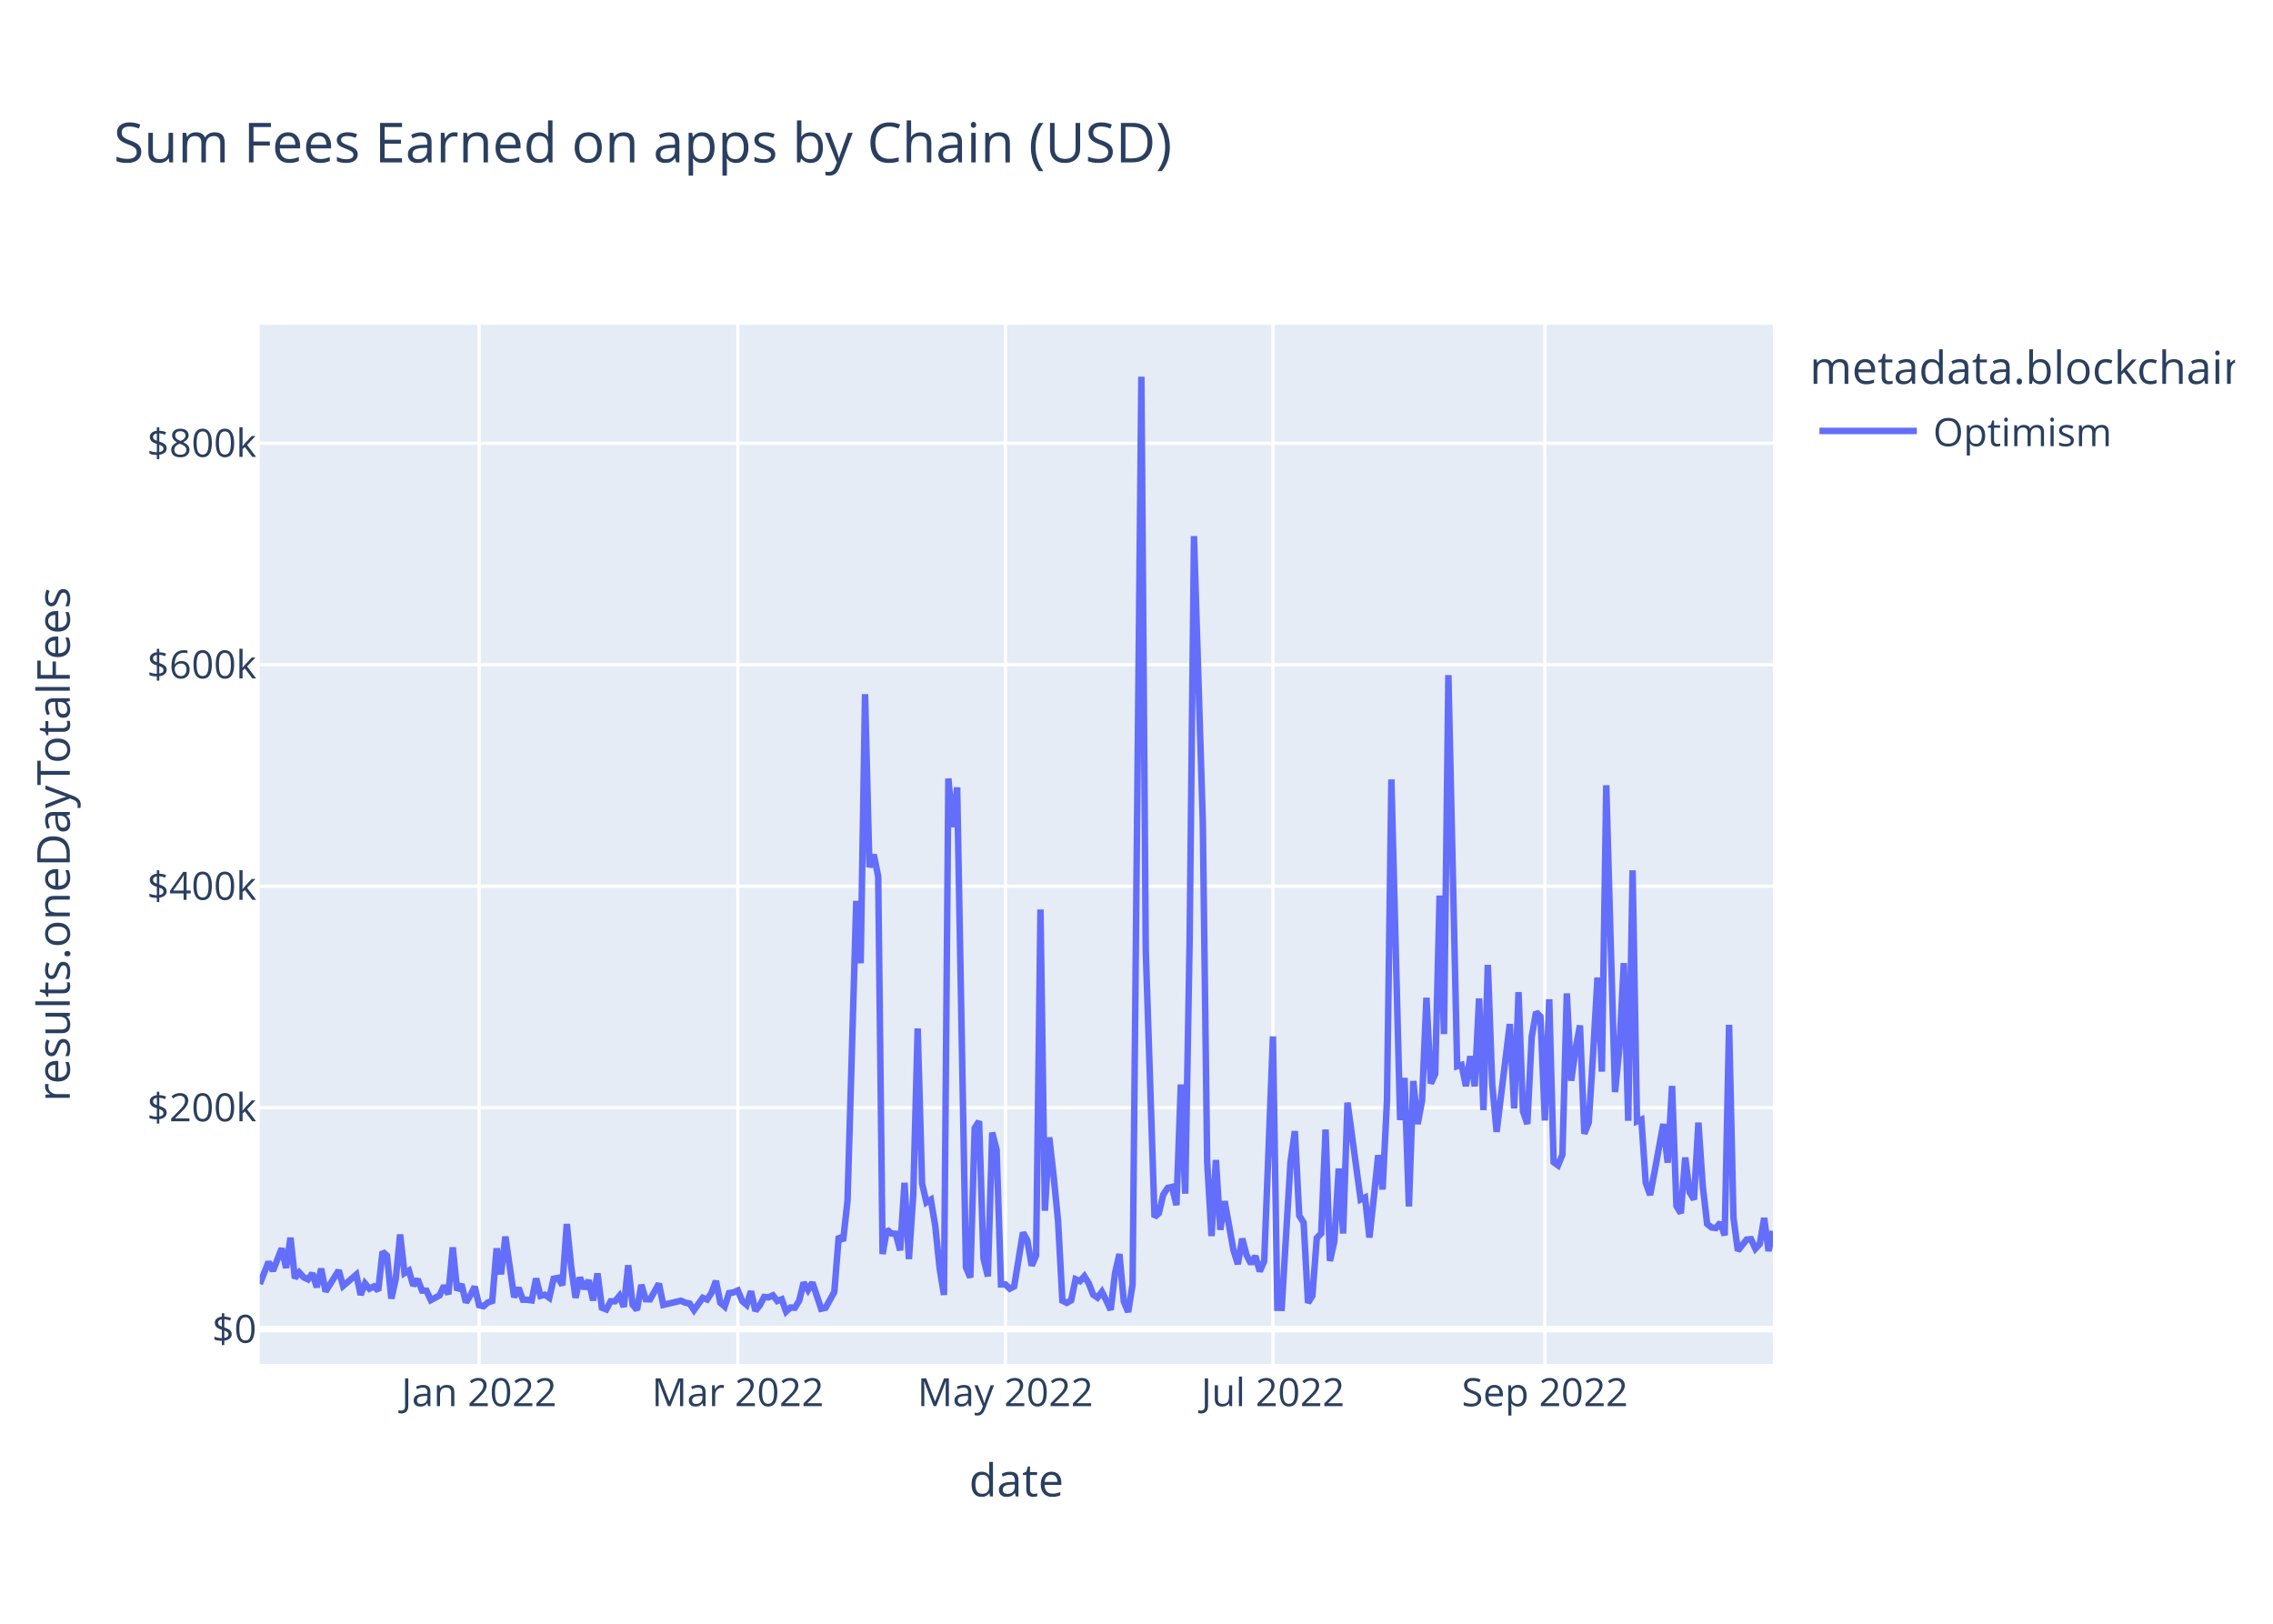
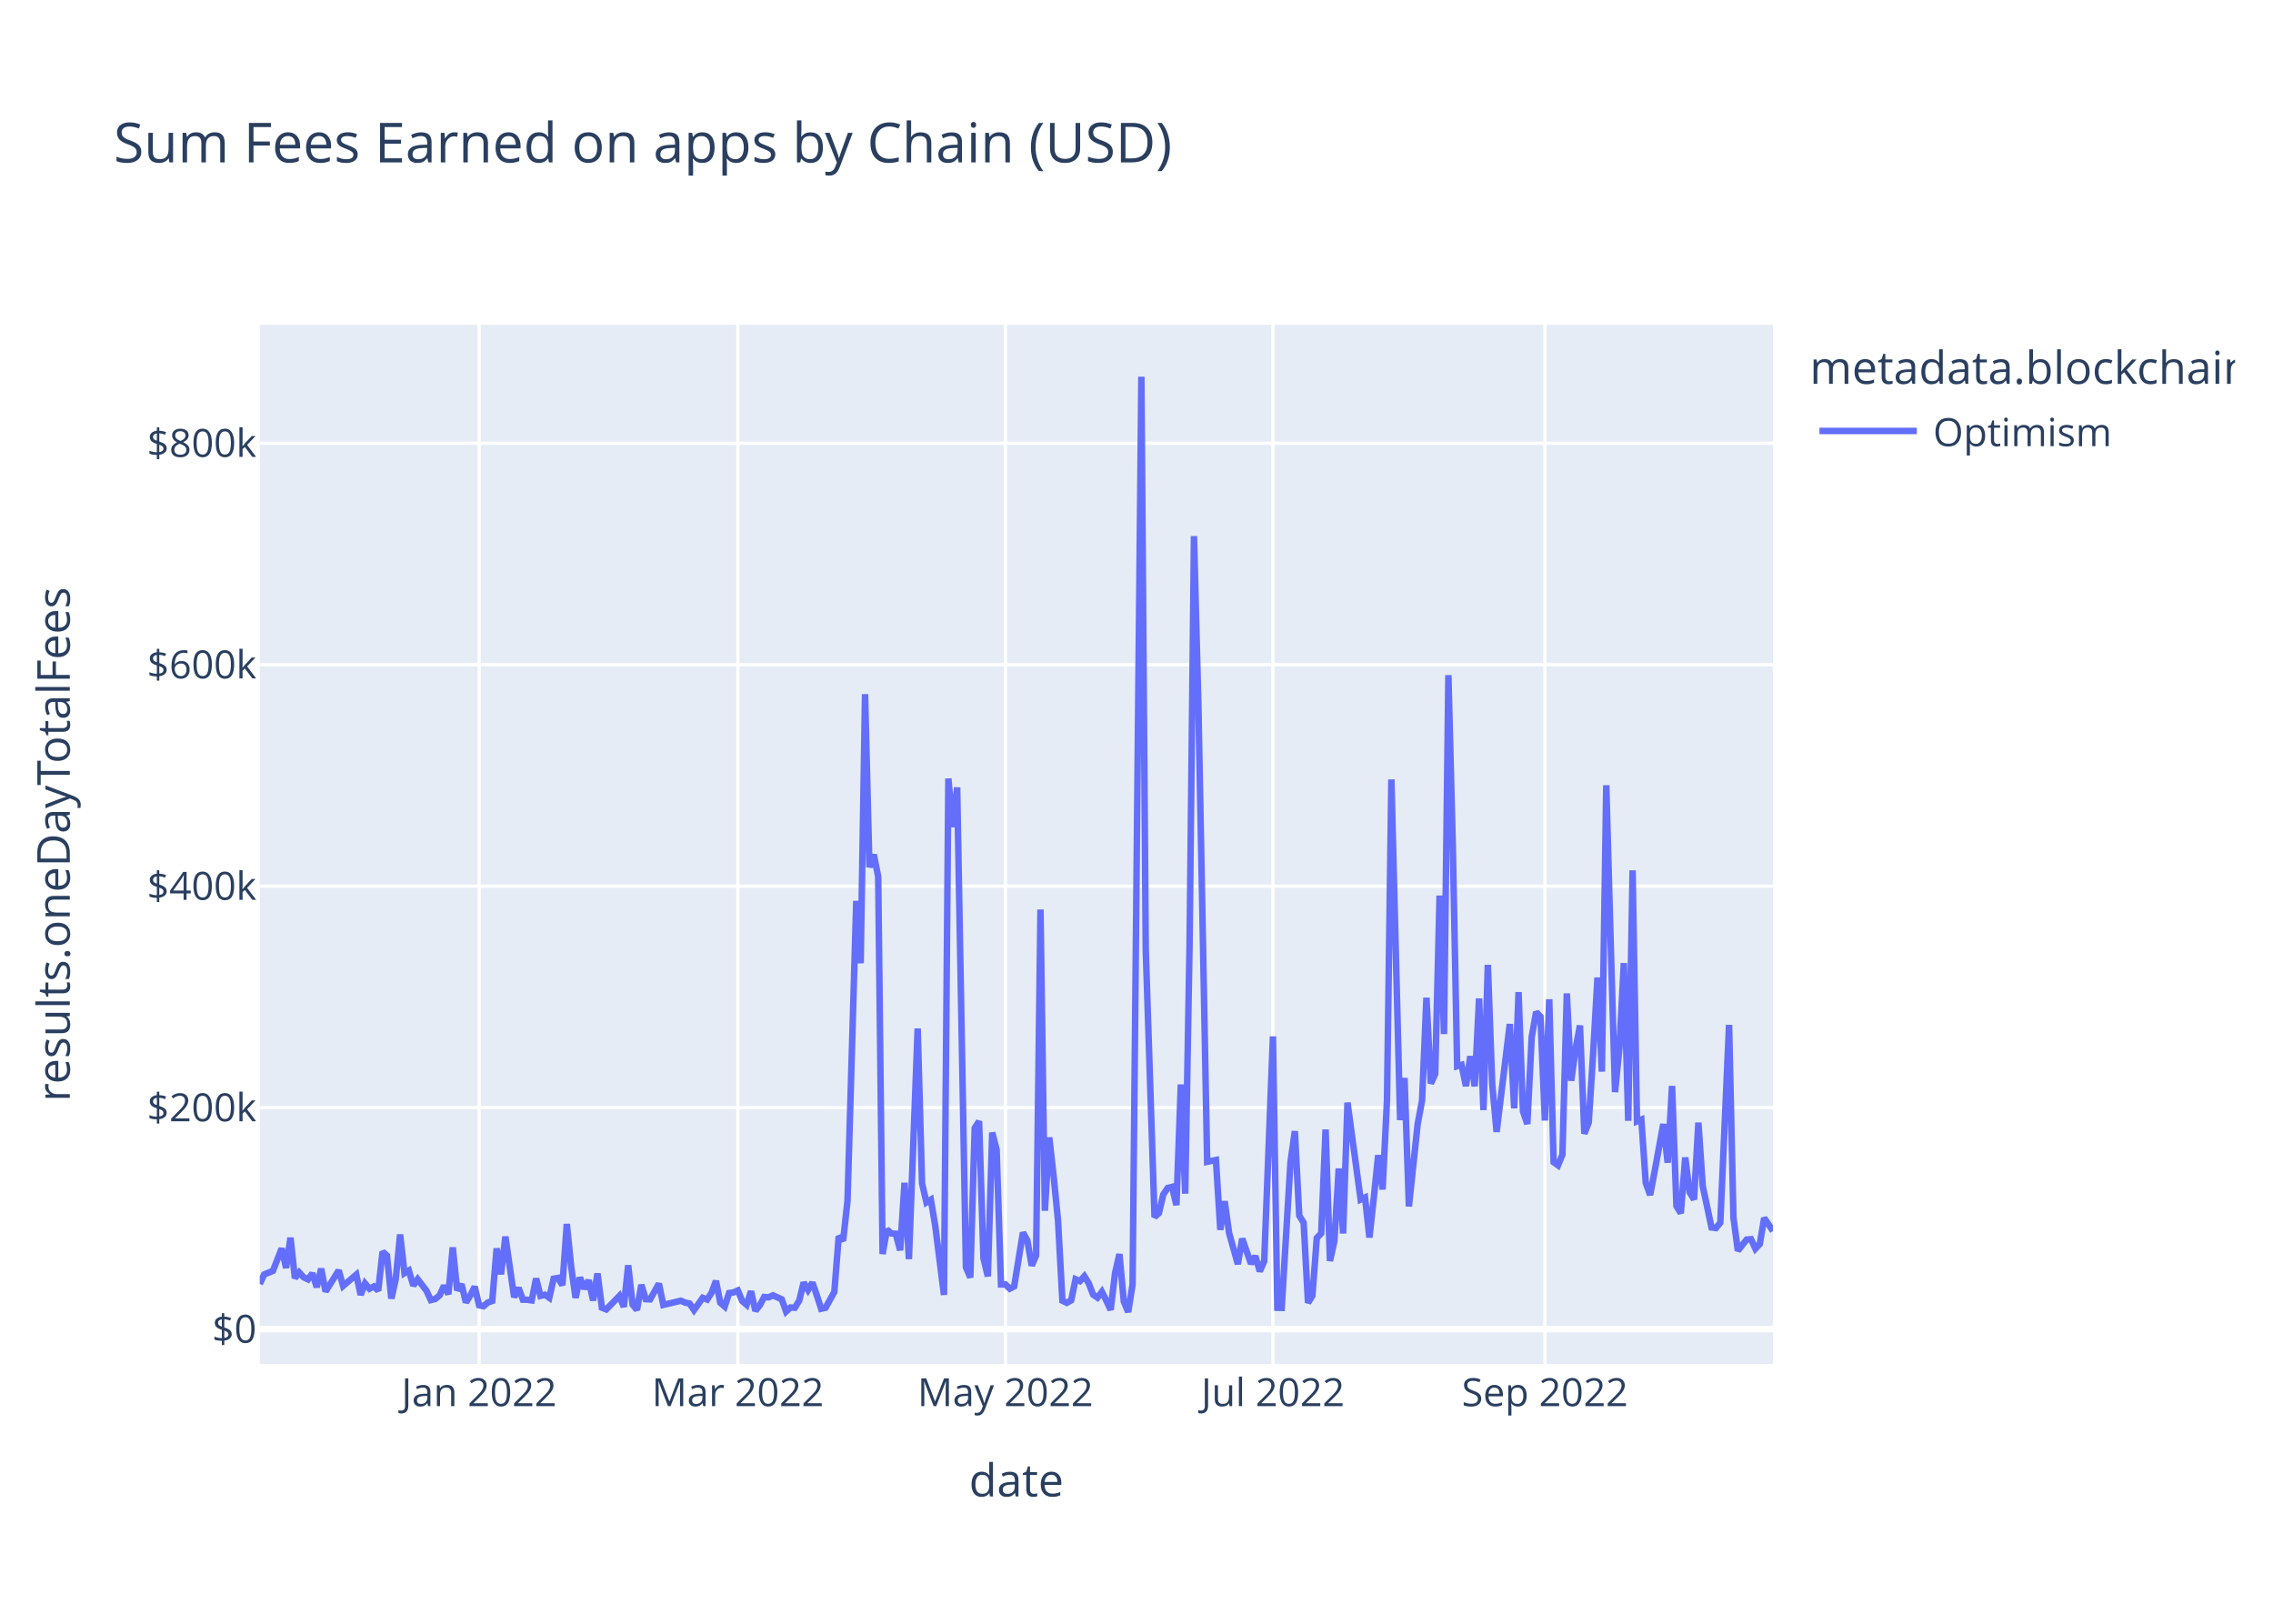
<svg xmlns="http://www.w3.org/2000/svg" class="main-svg" width="700" height="500" style="" viewBox="0 0 700 500">
  <rect x="0" y="0" width="700" height="500" style="fill: rgb(255, 255, 255); fill-opacity: 1;" />
-   <defs id="defs-2dca52">
+   <defs id="defs-d9c407">
    <g class="clips">
-       <clipPath id="clip2dca52xyplot" class="plotclip">
+       <clipPath id="clipd9c407xyplot" class="plotclip">
        <rect width="466" height="320" />
      </clipPath>
-       <clipPath class="axesclip" id="clip2dca52x">
+       <clipPath class="axesclip" id="clipd9c407x">
        <rect x="80" y="0" width="466" height="500" />
      </clipPath>
-       <clipPath class="axesclip" id="clip2dca52y">
+       <clipPath class="axesclip" id="clipd9c407y">
        <rect x="0" y="100" width="700" height="320" />
      </clipPath>
-       <clipPath class="axesclip" id="clip2dca52xy">
+       <clipPath class="axesclip" id="clipd9c407xy">
        <rect x="80" y="100" width="466" height="320" />
      </clipPath>
    </g>
    <g class="gradients" />
    <g class="patterns" />
  </defs>
  <g class="bglayer">
    <rect class="bg" x="80" y="100" width="466" height="320" style="fill: rgb(229, 236, 246); fill-opacity: 1; stroke-width: 0;" />
  </g>
  <g class="layer-below">
    <g class="imagelayer" />
    <g class="shapelayer" />
  </g>
  <g class="cartesianlayer">
    <g class="subplot xy">
      <g class="layer-subplot">
        <g class="shapelayer" />
        <g class="imagelayer" />
      </g>
      <g class="minor-gridlayer">
        <g class="x" />
        <g class="y" />
      </g>
      <g class="gridlayer">
        <g class="x">
          <path class="xgrid crisp" transform="translate(147.54,0)" d="M0,100v320" style="stroke: rgb(255, 255, 255); stroke-opacity: 1; stroke-width: 1px;" />
          <path class="xgrid crisp" transform="translate(227.23,0)" d="M0,100v320" style="stroke: rgb(255, 255, 255); stroke-opacity: 1; stroke-width: 1px;" />
          <path class="xgrid crisp" transform="translate(309.62,0)" d="M0,100v320" style="stroke: rgb(255, 255, 255); stroke-opacity: 1; stroke-width: 1px;" />
          <path class="xgrid crisp" transform="translate(392.02,0)" d="M0,100v320" style="stroke: rgb(255, 255, 255); stroke-opacity: 1; stroke-width: 1px;" />
          <path class="xgrid crisp" transform="translate(475.76,0)" d="M0,100v320" style="stroke: rgb(255, 255, 255); stroke-opacity: 1; stroke-width: 1px;" />
        </g>
        <g class="y">
          <path class="ygrid crisp" transform="translate(0,341.08)" d="M80,0h466" style="stroke: rgb(255, 255, 255); stroke-opacity: 1; stroke-width: 1px;" />
          <path class="ygrid crisp" transform="translate(0,272.88)" d="M80,0h466" style="stroke: rgb(255, 255, 255); stroke-opacity: 1; stroke-width: 1px;" />
          <path class="ygrid crisp" transform="translate(0,204.69)" d="M80,0h466" style="stroke: rgb(255, 255, 255); stroke-opacity: 1; stroke-width: 1px;" />
          <path class="ygrid crisp" transform="translate(0,136.49)" d="M80,0h466" style="stroke: rgb(255, 255, 255); stroke-opacity: 1; stroke-width: 1px;" />
        </g>
      </g>
      <g class="zerolinelayer">
        <path class="yzl zl crisp" transform="translate(0,409.28)" d="M80,0h466" style="stroke: rgb(255, 255, 255); stroke-opacity: 1; stroke-width: 2px;" />
      </g>
      <path class="xlines-below" />
      <path class="ylines-below" />
      <g class="overlines-below" />
      <g class="xaxislayer-below" />
      <g class="yaxislayer-below" />
      <g class="overaxes-below" />
-       <g class="plot" transform="translate(80,100)" clip-path="url(#clip2dca52xyplot)">
+       <g class="plot" transform="translate(80,100)" clip-path="url(#clipd9c407xyplot)">
        <g class="scatterlayer mlayer">
-           <g class="trace scatter traceb0df71" style="stroke-miterlimit: 2; opacity: 1;">
+           <g class="trace scatter trace1a77fa" style="stroke-miterlimit: 2; opacity: 1;">
            <g class="fills" />
            <g class="errorbars" />
            <g class="lines">
-               <path class="js-line" d="M0,295.36L2.7,288.59L4.05,291.34L6.75,284.43L8.1,290.43L9.46,281.13L10.81,293.58L12.16,291.83L13.51,293.32L14.86,293.96L16.21,292.11L17.56,296.36L18.91,290.66L20.26,297.69L21.61,295.54L24.31,291.19L25.66,295.99L29.72,292.51L31.07,298.72L32.42,295.22L33.77,296.83L35.12,296.14L36.47,297.42L37.82,285.43L39.17,286.66L40.52,299.87L41.87,293.92L43.22,280.14L44.57,292.04L45.92,291.25L47.28,295.86L48.63,293.93L49.98,297.41L51.33,297.44L52.68,300.34L55.38,298.89L56.73,295.92L58.08,298.52L59.43,284.11L60.78,297.31L62.13,295.47L63.48,301.05L64.83,298.94L66.19,296.2L67.54,301.91L68.89,302.23L70.24,301.08L71.59,300.61L72.94,284.42L74.29,292.4L75.64,280.78L78.34,299.45L79.69,296.58L81.04,300.22L82.39,300.24L83.74,300.43L85.1,293.69L86.45,299.05L87.8,298.69L89.15,299.63L90.5,293.76L91.85,293.51L93.2,295.75L94.55,276.9L95.9,290.07L97.25,299.64L98.6,293.38L99.95,296.84L101.3,294.23L102.66,300.45L104.01,292.14L105.36,302.68L106.71,303.21L108.06,300.7L109.41,300.7L110.76,299.05L112.11,302.43L113.46,289.63L114.81,301.72L116.16,303.37L117.51,295.64L118.86,300.06L120.21,300.11L122.92,295.28L124.27,301.82L129.67,300.53L131.02,301.12L132.37,301.4L133.72,303.42L136.42,299.64L137.77,300.17L139.12,298.11L140.48,294.43L141.83,301.16L143.18,302.33L144.53,298.17L145.88,297.97L147.23,297.38L148.58,300.62L149.93,301.79L151.28,297.62L152.63,303.63L153.98,301.96L155.33,299.38L156.68,299.49L158.03,298.87L159.39,300.61L160.74,300.1L162.09,303.87L163.44,302.62L164.79,302.69L166.14,300.47L167.49,294.93L168.84,297.22L170.19,294.94L172.89,303.01L174.24,302.7L176.94,297.82L178.3,280.69L179.65,282.05L181,269.8L183.7,177.42L185.05,196.61L186.4,113.76L187.75,167.03L189.1,163.17L190.45,169.92L191.8,286.16L193.15,278.6L194.5,279.82L195.86,279.91L197.21,285L198.56,264.21L199.91,287.71L201.26,267.8L202.61,216.69L203.96,264.42L205.31,270.26L206.66,269.42L208.01,277.4L209.36,290.48L210.71,298.74L212.06,139.73L213.41,154.68L214.77,142.47L217.47,290.23L218.82,293.39L220.17,247.38L221.52,245.26L222.87,287.48L224.22,293.03L225.57,248.76L226.92,254.05L228.27,295.52L229.62,295.51L230.97,296.83L232.32,296.14L235.03,279.54L236.38,281.96L237.73,289.72L239.08,286.64L240.43,180.07L241.78,272.82L243.13,250.24L244.48,262.2L245.83,275.83L247.18,300.53L248.53,301.18L249.88,300.42L251.23,293.91L252.59,294.5L253.94,292.99L255.29,295.18L256.64,298.67L257.99,299.58L259.34,297.78L260.69,300.46L262.04,303.35L263.39,292.06L264.74,286.17L266.09,300.76L267.44,304L268.79,295.52L271.5,16L272.85,192.62L275.55,274.77L276.9,273.54L278.25,267.84L279.6,265.81L280.95,265.48L282.3,271.09L283.65,233.95L285,267.57L286.35,190.2L287.7,65.08L290.41,152.69L291.76,257.76L293.11,280.62L294.46,257.2L295.81,278.7L297.16,269.9L299.86,284.96L301.21,289.26L302.56,281.42L303.91,286.51L305.26,289.15L306.61,286.79L307.97,291.48L309.32,288.38L312.02,219.15L313.37,302.7L314.72,302.74L316.07,280.24L317.42,257.84L318.77,248.32L320.12,274.32L321.47,276.5L322.82,301.18L324.17,298.99L325.52,281.21L326.88,279.8L328.23,247.82L329.58,288.29L330.93,282.2L332.28,259.82L333.63,279.82L334.98,239.53L339.03,269.37L340.38,268.74L341.73,281.07L343.08,268.81L344.43,255.72L345.79,266.27L347.14,238.8L348.49,140.01L351.19,244.9L352.54,231.94L353.89,271.5L355.24,232.88L356.59,246.13L357.94,238.9L359.29,207.22L360.64,233.64L361.99,230.74L363.34,175.78L364.7,218.42L366.05,107.89L368.75,228.32L370.1,227.91L371.45,234.44L372.8,225.25L374.15,234.51L375.5,207.46L376.85,241.83L378.2,197.11L379.55,233.89L380.9,248.55L384.96,215.33L386.31,241.31L387.66,205.5L389.01,242.17L390.36,246.1L391.71,219.33L393.06,211.64L394.41,213.07L395.76,245.04L397.11,207.71L398.46,257.87L399.81,258.84L401.17,255.56L402.52,205.91L403.87,232.79L405.22,223.07L406.57,215.77L407.92,249.11L409.27,245.66L410.62,224.45L411.97,201.01L413.32,229.99L414.67,141.8L416.02,189.8L417.37,236.29L418.72,222.74L420.08,196.57L421.43,245.13L422.78,168.01L424.13,245.31L425.48,244.75L426.83,264.24L428.18,267.97L429.53,260.91L432.23,246.13L433.58,258.03L434.93,234.39L436.28,271.37L437.63,273.59L438.99,256.42L440.34,267.13L441.69,269.37L443.04,245.69L444.39,265.32L445.74,276.89L447.09,277.98L448.44,278.15L449.79,276.5L451.14,280.4L452.49,215.59L453.84,274.94L455.19,285.13L457.9,281.7L459.25,281.59L460.6,284.51L461.95,283.06L463.3,275.05L464.65,285.23L466,279.07" style="vector-effect: non-scaling-stroke; fill: none; stroke: rgb(99, 110, 250); stroke-opacity: 1; stroke-width: 2px; opacity: 1;" />
+               <path class="js-line" d="M0,295.36L1.35,292.45L4.05,291.34L6.75,284.43L8.1,290.43L9.46,281.13L10.81,293.58L12.16,291.83L13.51,293.32L14.86,293.96L16.21,292.11L17.56,296.36L18.91,290.66L20.26,297.69L21.61,295.54L24.31,291.19L25.66,295.99L29.72,292.51L31.07,298.72L32.42,295.22L33.77,296.83L35.12,296.14L36.47,297.42L37.82,285.43L39.17,286.66L40.52,299.87L41.87,293.92L43.22,280.14L44.57,292.04L45.92,291.25L47.28,295.86L48.63,293.93L51.33,297.44L52.68,300.34L54.03,299.99L55.38,298.89L56.73,295.92L58.08,298.52L59.43,284.11L60.78,297.31L62.13,295.47L63.48,301.05L64.83,298.94L66.19,296.2L67.54,301.91L68.89,302.23L70.24,301.08L71.59,300.61L72.94,284.42L74.29,292.4L75.64,280.78L78.34,299.45L79.69,296.58L81.04,300.22L82.39,300.24L83.74,300.43L85.1,293.69L86.45,299.05L87.8,298.69L89.15,299.63L90.5,293.76L91.85,293.51L93.2,295.75L94.55,276.9L95.9,290.07L97.25,299.64L98.6,293.38L99.95,296.84L101.3,294.23L102.66,300.45L104.01,292.14L105.36,302.68L106.71,303.21L110.76,299.05L112.11,302.43L113.46,289.63L114.81,301.72L116.16,303.37L117.51,295.64L118.86,300.06L120.21,300.11L122.92,295.28L124.27,301.82L129.67,300.53L131.02,301.12L132.37,301.4L133.72,303.42L136.42,299.64L137.77,300.17L139.12,298.11L140.48,294.43L141.83,301.16L143.18,302.33L144.53,298.17L145.88,297.97L147.23,297.38L148.58,300.62L149.93,301.79L151.28,297.62L152.63,303.63L153.98,301.96L155.33,299.38L156.68,299.49L158.03,298.87L160.74,300.1L162.09,303.87L163.44,302.62L164.79,302.69L166.14,300.47L167.49,294.93L168.84,297.22L170.19,294.94L171.54,298.84L172.89,303.01L174.24,302.7L176.94,297.82L178.3,280.69L179.65,282.05L181,269.8L183.7,177.42L185.05,196.61L186.4,113.76L187.75,167.03L189.1,163.17L190.45,169.92L191.8,286.16L193.15,278.6L194.5,279.82L195.86,279.91L197.21,285L198.56,264.21L199.91,287.71L202.61,216.69L203.96,264.42L205.31,270.26L206.66,269.42L208.01,277.4L210.71,298.74L212.06,139.73L213.41,154.68L214.77,142.47L217.47,290.23L218.82,293.39L220.17,247.38L221.52,245.26L222.87,287.48L224.22,293.03L225.57,248.76L226.92,254.05L228.27,295.52L229.62,295.51L230.97,296.83L232.32,296.14L235.03,279.54L236.38,281.96L237.73,289.72L239.08,286.64L240.43,180.07L241.78,272.82L243.13,250.24L244.48,262.2L245.83,275.83L247.18,300.53L248.53,301.18L249.88,300.42L251.23,293.91L252.59,294.5L253.94,292.99L255.29,295.18L256.64,298.67L257.99,299.58L259.34,297.78L260.69,300.46L262.04,303.35L263.39,292.06L264.74,286.17L266.09,300.76L267.44,304L268.79,295.52L271.5,16L272.85,192.62L275.55,274.77L276.9,273.54L278.25,267.84L279.6,265.81L280.95,265.48L282.3,271.09L283.65,233.95L285,267.57L286.35,190.2L287.7,65.08L289.06,117.15L291.76,257.76L294.46,257.2L295.81,278.7L297.16,269.9L298.51,279.67L301.21,289.26L302.56,281.42L305.26,289.15L306.61,286.79L307.97,291.48L309.32,288.38L312.02,219.15L313.37,302.7L314.72,302.74L316.07,280.24L317.42,257.84L318.77,248.32L320.12,274.32L321.47,276.5L322.82,301.18L324.17,298.99L325.52,281.21L326.88,279.8L328.23,247.82L329.58,288.29L330.93,282.2L332.28,259.82L333.63,279.82L334.98,239.53L339.03,269.37L340.38,268.74L341.73,281.07L343.08,268.81L344.43,255.72L345.79,266.27L347.14,238.8L348.49,140.01L351.19,244.9L352.54,231.94L353.89,271.5L356.59,246.13L357.94,238.9L359.29,207.22L360.64,233.64L361.99,230.74L363.34,175.78L364.7,218.42L366.05,107.89L367.4,160.01L368.75,228.32L370.1,227.91L371.45,234.44L372.8,225.25L374.15,234.51L375.5,207.46L376.85,241.83L378.2,197.11L379.55,233.89L380.9,248.55L384.96,215.33L386.31,241.31L387.66,205.5L389.01,242.17L390.36,246.1L391.71,219.33L393.06,211.64L394.41,213.07L395.76,245.04L397.11,207.71L398.46,257.87L399.81,258.84L401.17,255.56L402.52,205.91L403.87,232.79L405.22,223.07L406.57,215.77L407.92,249.11L409.27,245.66L410.62,224.45L411.97,201.01L413.32,229.99L414.67,141.8L416.02,189.8L417.37,236.29L418.72,222.74L420.08,196.57L421.43,245.13L422.78,168.01L424.13,245.31L425.48,244.75L426.83,264.24L428.18,267.97L429.53,260.91L432.23,246.13L433.58,258.03L434.93,234.39L436.28,271.37L437.63,273.59L438.99,256.42L440.34,267.13L441.69,269.37L443.04,245.69L444.39,265.32L447.09,277.98L448.44,278.15L449.79,276.5L452.49,215.59L453.84,274.94L455.19,285.13L457.9,281.7L459.25,281.59L460.6,284.51L461.95,283.06L463.3,275.05L466,279.07" style="vector-effect: non-scaling-stroke; fill: none; stroke: rgb(99, 110, 250); stroke-opacity: 1; stroke-width: 2px; opacity: 1;" />
            </g>
            <g class="points" />
            <g class="text" />
          </g>
        </g>
      </g>
      <g class="overplot" />
      <path class="xlines-above crisp" d="M0,0" style="fill: none;" />
      <path class="ylines-above crisp" d="M0,0" style="fill: none;" />
      <g class="overlines-above" />
      <g class="xaxislayer-above">
        <g class="xtick">
          <text text-anchor="middle" x="0" y="433" transform="translate(147.54,0)" style="font-family: 'Open Sans', verdana, arial, sans-serif; font-size: 12px; fill: rgb(42, 63, 95); fill-opacity: 1; white-space: pre; opacity: 1;">Jan 2022</text>
        </g>
        <g class="xtick">
          <text text-anchor="middle" x="0" y="433" style="font-family: 'Open Sans', verdana, arial, sans-serif; font-size: 12px; fill: rgb(42, 63, 95); fill-opacity: 1; white-space: pre; opacity: 1;" transform="translate(227.23,0)">Mar 2022</text>
        </g>
        <g class="xtick">
          <text text-anchor="middle" x="0" y="433" style="font-family: 'Open Sans', verdana, arial, sans-serif; font-size: 12px; fill: rgb(42, 63, 95); fill-opacity: 1; white-space: pre; opacity: 1;" transform="translate(309.62,0)">May 2022</text>
        </g>
        <g class="xtick">
          <text text-anchor="middle" x="0" y="433" style="font-family: 'Open Sans', verdana, arial, sans-serif; font-size: 12px; fill: rgb(42, 63, 95); fill-opacity: 1; white-space: pre; opacity: 1;" transform="translate(392.02,0)">Jul 2022</text>
        </g>
        <g class="xtick">
          <text text-anchor="middle" x="0" y="433" style="font-family: 'Open Sans', verdana, arial, sans-serif; font-size: 12px; fill: rgb(42, 63, 95); fill-opacity: 1; white-space: pre; opacity: 1;" transform="translate(475.76,0)">Sep 2022</text>
        </g>
      </g>
      <g class="yaxislayer-above">
        <g class="ytick">
          <text text-anchor="end" x="79" y="4.2" transform="translate(0,409.28)" style="font-family: 'Open Sans', verdana, arial, sans-serif; font-size: 12px; fill: rgb(42, 63, 95); fill-opacity: 1; white-space: pre; opacity: 1;">$0</text>
        </g>
        <g class="ytick">
          <text text-anchor="end" x="79" y="4.2" style="font-family: 'Open Sans', verdana, arial, sans-serif; font-size: 12px; fill: rgb(42, 63, 95); fill-opacity: 1; white-space: pre; opacity: 1;" transform="translate(0,341.08)">$200k</text>
        </g>
        <g class="ytick">
          <text text-anchor="end" x="79" y="4.2" style="font-family: 'Open Sans', verdana, arial, sans-serif; font-size: 12px; fill: rgb(42, 63, 95); fill-opacity: 1; white-space: pre; opacity: 1;" transform="translate(0,272.88)">$400k</text>
        </g>
        <g class="ytick">
          <text text-anchor="end" x="79" y="4.2" style="font-family: 'Open Sans', verdana, arial, sans-serif; font-size: 12px; fill: rgb(42, 63, 95); fill-opacity: 1; white-space: pre; opacity: 1;" transform="translate(0,204.69)">$600k</text>
        </g>
        <g class="ytick">
          <text text-anchor="end" x="79" y="4.2" style="font-family: 'Open Sans', verdana, arial, sans-serif; font-size: 12px; fill: rgb(42, 63, 95); fill-opacity: 1; white-space: pre; opacity: 1;" transform="translate(0,136.49)">$800k</text>
        </g>
      </g>
      <g class="overaxes-above" />
    </g>
  </g>
  <g class="polarlayer" />
  <g class="smithlayer" />
  <g class="ternarylayer" />
  <g class="geolayer" />
  <g class="funnelarealayer" />
  <g class="pielayer" />
  <g class="iciclelayer" />
  <g class="treemaplayer" />
  <g class="sunburstlayer" />
  <g class="glimages" />
-   <defs id="topdefs-2dca52">
+   <defs id="topdefs-d9c407">
    <g class="clips" />
-     <clipPath id="legend2dca52">
+     <clipPath id="legendd9c407">
      <rect width="133" height="48" x="0" y="0" />
    </clipPath>
  </defs>
  <g class="layer-above">
    <g class="imagelayer" />
    <g class="shapelayer" />
  </g>
  <g class="infolayer">
    <g class="legend" pointer-events="all" transform="translate(555.32,100)">
      <rect class="bg" shape-rendering="crispEdges" style="stroke: rgb(68, 68, 68); stroke-opacity: 1; fill: rgb(255, 255, 255); fill-opacity: 1; stroke-width: 0px;" width="133" height="48" x="0" y="0" />
-       <g class="scrollbox" transform="" clip-path="url(#legend2dca52)">
+       <g class="scrollbox" transform="" clip-path="url(#legendd9c407)">
        <text class="legendtitletext" text-anchor="start" x="2" y="18.2" style="font-family: 'Open Sans', verdana, arial, sans-serif; font-size: 14px; fill: rgb(42, 63, 95); fill-opacity: 1; white-space: pre;">metadata.blockchain</text>
        <g class="groups" transform="">
          <g class="traces" transform="translate(0,32.7)" style="opacity: 1;">
            <text class="legendtext" text-anchor="start" x="40" y="4.68" style="font-family: 'Open Sans', verdana, arial, sans-serif; font-size: 12px; fill: rgb(42, 63, 95); fill-opacity: 1; white-space: pre;">Optimism</text>
            <g class="layers" style="opacity: 1;">
              <g class="legendfill" />
              <g class="legendlines">
                <path class="js-line" d="M5,0h30" style="fill: none; stroke: rgb(99, 110, 250); stroke-opacity: 1; stroke-width: 2px;" />
              </g>
              <g class="legendsymbols">
                <g class="legendpoints" />
              </g>
            </g>
            <rect class="legendtoggle" x="0" y="-9.5" width="90.672" height="19" style="fill: rgb(0, 0, 0); fill-opacity: 0;" />
          </g>
        </g>
      </g>
      <rect class="scrollbar" rx="20" ry="3" width="0" height="0" style="fill: rgb(128, 139, 164); fill-opacity: 1;" x="0" y="0" />
    </g>
    <g class="g-gtitle">
      <text class="gtitle" x="35" y="50" text-anchor="start" dy="0em" style="font-family: 'Open Sans', verdana, arial, sans-serif; font-size: 17px; fill: rgb(42, 63, 95); opacity: 1; font-weight: normal; white-space: pre;">Sum Fees Earned on apps by Chain (USD)</text>
    </g>
    <g class="g-xtitle">
      <text class="xtitle" x="313" y="460.8" text-anchor="middle" style="font-family: 'Open Sans', verdana, arial, sans-serif; font-size: 14px; fill: rgb(42, 63, 95); opacity: 1; font-weight: normal; white-space: pre;">date</text>
    </g>
    <g class="g-ytitle">
      <text class="ytitle" transform="rotate(-90,21.49688,260)" x="21.497" y="260" text-anchor="middle" style="font-family: 'Open Sans', verdana, arial, sans-serif; font-size: 14px; fill: rgb(42, 63, 95); opacity: 1; font-weight: normal; white-space: pre;">results.oneDayTotalFees</text>
    </g>
  </g>
</svg>
